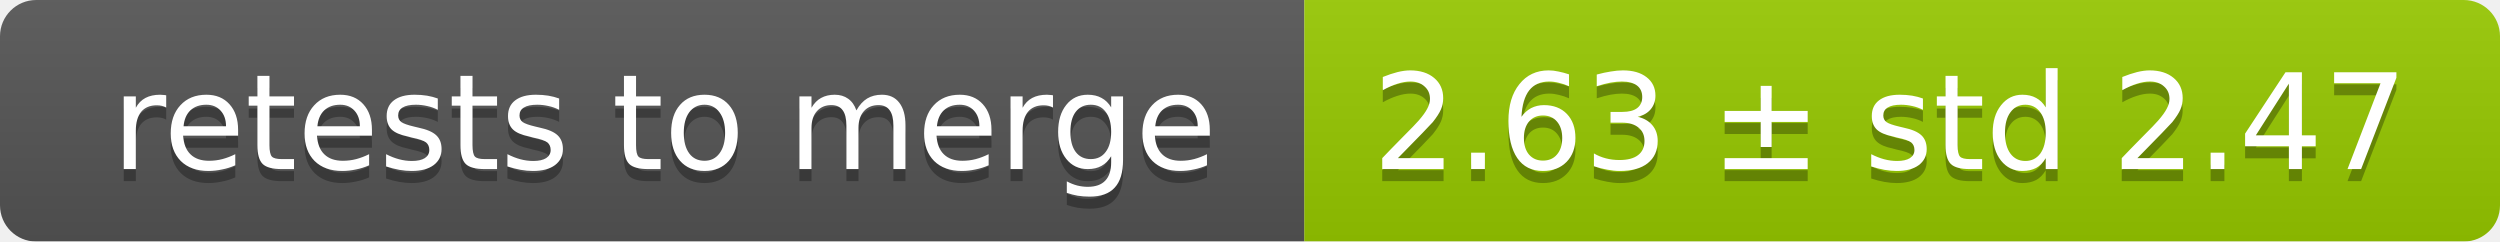
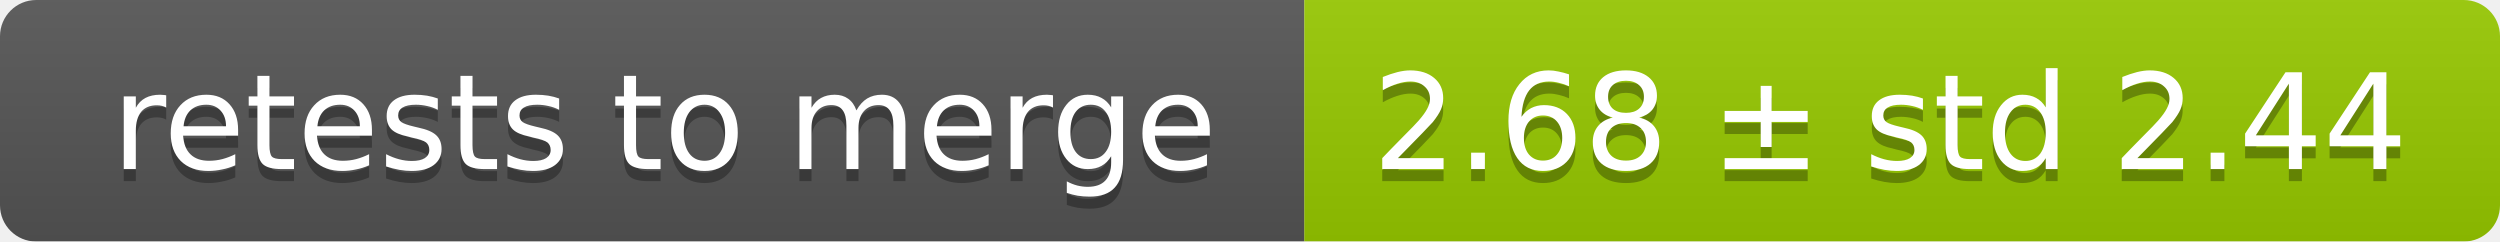
<svg xmlns="http://www.w3.org/2000/svg" width="207" height="20">
  <linearGradient id="smooth" x2="0" y2="100%">
    <stop offset="0" stop-color="#bbb" stop-opacity=".1" />
    <stop offset="1" stop-opacity=".1" />
  </linearGradient>
  <mask id="round">
    <rect width="207" height="20" rx="3" fill="#fff" />
  </mask>
  <g mask="url(#round)">
    <rect width="108" height="20" fill="#555" />
    <rect x="108" width="99" height="20" fill="#97ca00" />
    <rect width="207" height="20" fill="url(#smooth)" />
  </g>
  <g fill="#fff" text-anchor="middle" font-family="DejaVu Sans,Verdana,Geneva,sans-serif" font-size="11">
    <text x="55" y="15" fill="#010101" fill-opacity=".3">retests to merge</text>
    <text x="55" y="14">retests to merge</text>
-     <text x="156.5" y="15" fill="#010101" fill-opacity=".3">2.63 ± std 2.47</text>
-     <text x="156.5" y="14">2.63 ± std 2.47</text>
+     <text x="156.5" y="15" fill="#010101" fill-opacity=".3">2.68 ± std 2.44</text>
+     <text x="156.5" y="14">2.68 ± std 2.44</text>
  </g>
</svg>
